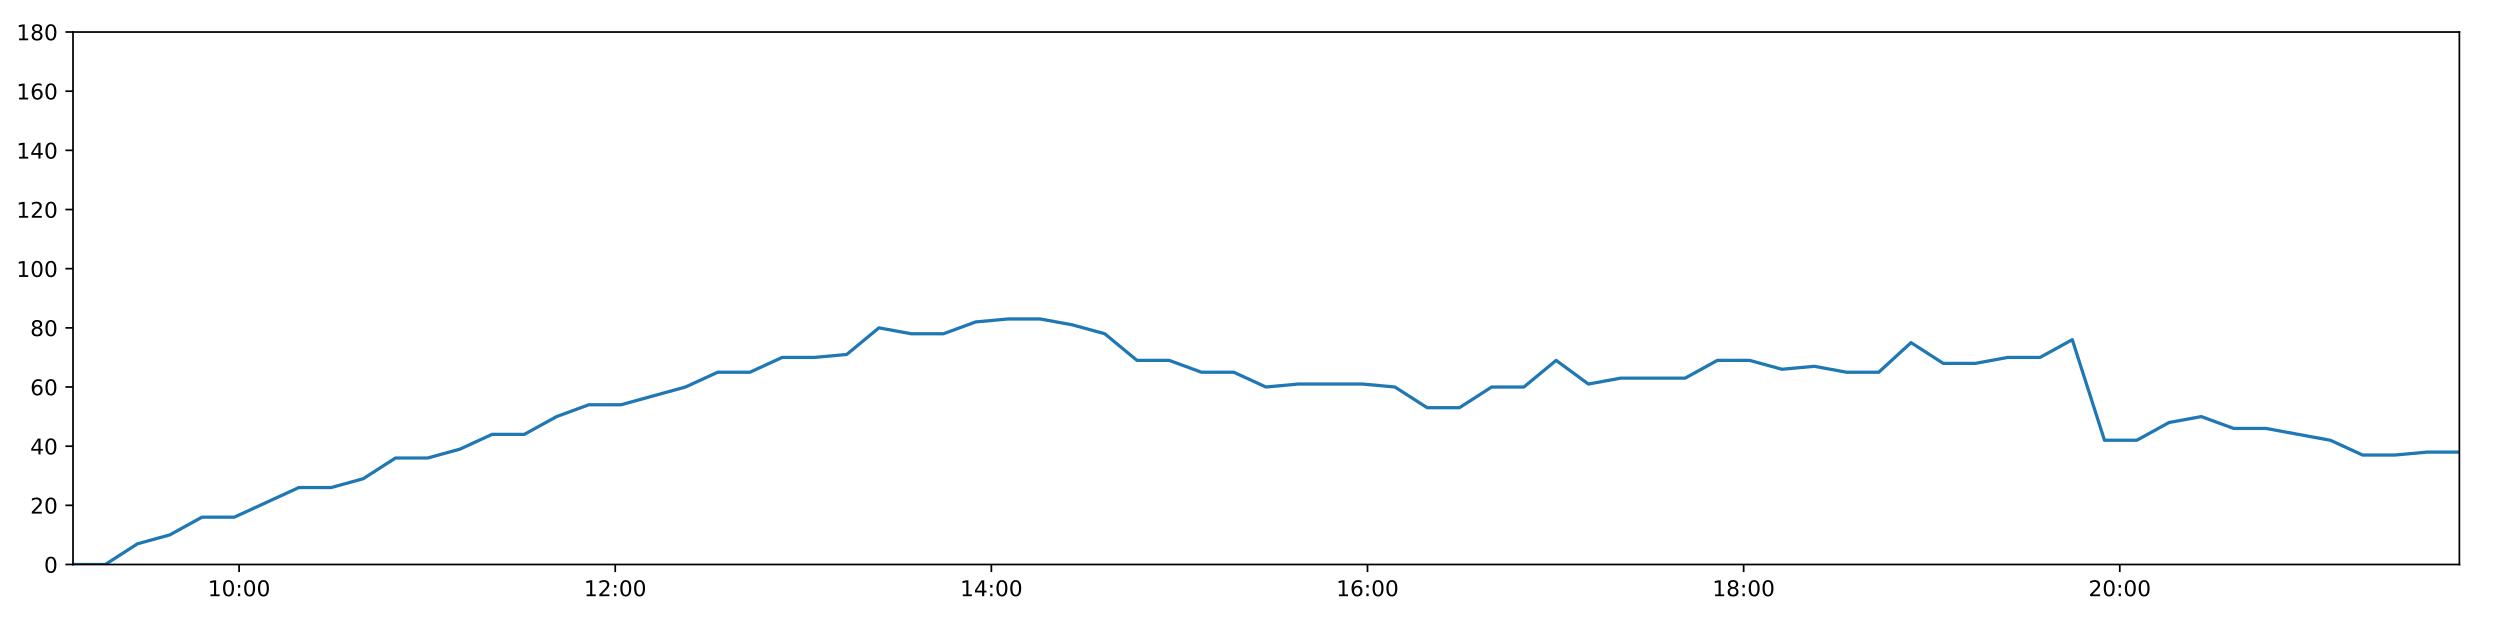
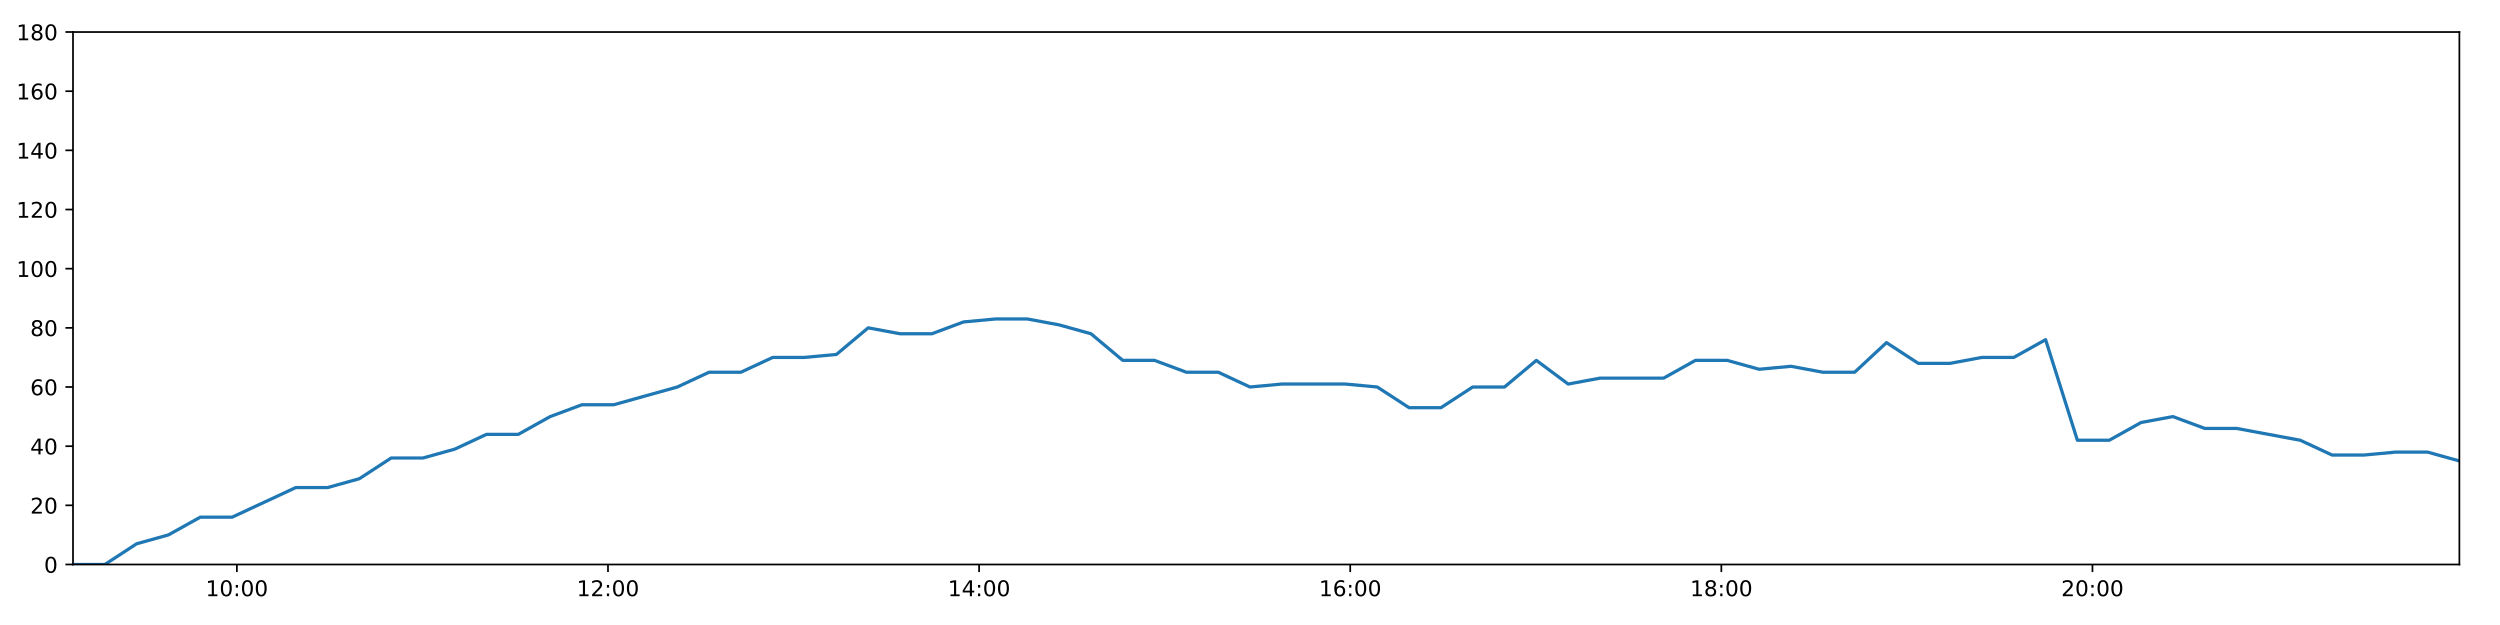
<svg xmlns="http://www.w3.org/2000/svg" xmlns:xlink="http://www.w3.org/1999/xlink" height="288pt" version="1.1" viewBox="0 0 1152 288" width="1152pt">
  <defs>
    <style type="text/css">
*{stroke-linecap:butt;stroke-linejoin:round;}
  </style>
  </defs>
  <g id="figure_1">
    <g id="patch_1">
      <path d="M 0 288  L 1152 288  L 1152 0  L 0 0  z " style="fill:#ffffff;" />
    </g>
    <g id="axes_1">
      <g id="patch_2">
        <path d="M 33.64 260.12  L 1133.28 260.12  L 1133.28 14.76  L 33.64 14.76  z " style="fill:#ffffff;" />
      </g>
      <g id="matplotlib.axis_1">
        <g id="xtick_1">
          <g id="line2d_1">
            <defs>
-               <path d="M 0 0  L 0 3.5  " id="m1fdf0801f1" style="stroke:#000000;stroke-width:0.8;" />
-             </defs>
-             <g>
-               <use style="stroke:#000000;stroke-width:0.8;" x="110.17" xlink:href="#m1fdf0801f1" y="260.12" />
+               <path d="M 0 0  L 0 3.5  " id="m60174acbfe" style="stroke:#000000;stroke-width:0.8;" />
+             </defs>
+             <g>
+               <use style="stroke:#000000;stroke-width:0.8;" x="109.149" xlink:href="#m60174acbfe" y="260.12" />
            </g>
          </g>
          <g id="text_1">
            <defs>
              <path d="M 12.406 8.297  L 28.516 8.297  L 28.516 63.922  L 10.984 60.406  L 10.984 69.391  L 28.422 72.906  L 38.281 72.906  L 38.281 8.297  L 54.391 8.297  L 54.391 0  L 12.406 0  z " id="DejaVuSans-49" />
              <path d="M 31.781 66.406  Q 24.172 66.406 20.328 58.906  Q 16.5 51.422 16.5 36.375  Q 16.5 21.391 20.328 13.891  Q 24.172 6.391 31.781 6.391  Q 39.453 6.391 43.281 13.891  Q 47.125 21.391 47.125 36.375  Q 47.125 51.422 43.281 58.906  Q 39.453 66.406 31.781 66.406  z M 31.781 74.219  Q 44.047 74.219 50.516 64.516  Q 56.984 54.828 56.984 36.375  Q 56.984 17.969 50.516 8.266  Q 44.047 -1.422 31.781 -1.422  Q 19.531 -1.422 13.062 8.266  Q 6.594 17.969 6.594 36.375  Q 6.594 54.828 13.062 64.516  Q 19.531 74.219 31.781 74.219  z " id="DejaVuSans-48" />
              <path d="M 11.719 12.406  L 22.016 12.406  L 22.016 0  L 11.719 0  z M 11.719 51.703  L 22.016 51.703  L 22.016 39.312  L 11.719 39.312  z " id="DejaVuSans-58" />
            </defs>
-             <g transform="translate(95.76022 274.7184)scale(0.1 -0.1)">
+             <g transform="translate(94.73918 274.7184)scale(0.1 -0.1)">
              <use xlink:href="#DejaVuSans-49" />
              <use x="63.623" xlink:href="#DejaVuSans-48" />
              <use x="127.246" xlink:href="#DejaVuSans-58" />
              <use x="160.938" xlink:href="#DejaVuSans-48" />
              <use x="224.561" xlink:href="#DejaVuSans-48" />
            </g>
          </g>
        </g>
        <g id="xtick_2">
          <g id="line2d_2">
            <g>
-               <use style="stroke:#000000;stroke-width:0.8;" x="283.494" xlink:href="#m1fdf0801f1" y="260.12" />
+               <use style="stroke:#000000;stroke-width:0.8;" x="280.16" xlink:href="#m60174acbfe" y="260.12" />
            </g>
          </g>
          <g id="text_2">
            <defs>
              <path d="M 19.188 8.297  L 53.609 8.297  L 53.609 0  L 7.328 0  L 7.328 8.297  Q 12.938 14.109 22.625 23.891  Q 32.328 33.688 34.812 36.531  Q 39.547 41.844 41.422 45.531  Q 43.312 49.219 43.312 52.781  Q 43.312 58.594 39.234 62.25  Q 35.156 65.922 28.609 65.922  Q 23.969 65.922 18.812 64.312  Q 13.672 62.703 7.812 59.422  L 7.812 69.391  Q 13.766 71.781 18.938 73  Q 24.125 74.219 28.422 74.219  Q 39.75 74.219 46.484 68.547  Q 53.219 62.891 53.219 53.422  Q 53.219 48.922 51.531 44.891  Q 49.859 40.875 45.406 35.406  Q 44.188 33.984 37.641 27.219  Q 31.109 20.453 19.188 8.297  z " id="DejaVuSans-50" />
            </defs>
-             <g transform="translate(269.0842 274.7184)scale(0.1 -0.1)">
+             <g transform="translate(265.7507 274.7184)scale(0.1 -0.1)">
              <use xlink:href="#DejaVuSans-49" />
              <use x="63.623" xlink:href="#DejaVuSans-50" />
              <use x="127.246" xlink:href="#DejaVuSans-58" />
              <use x="160.938" xlink:href="#DejaVuSans-48" />
              <use x="224.561" xlink:href="#DejaVuSans-48" />
            </g>
          </g>
        </g>
        <g id="xtick_3">
          <g id="line2d_3">
            <g>
-               <use style="stroke:#000000;stroke-width:0.8;" x="456.818" xlink:href="#m1fdf0801f1" y="260.12" />
+               <use style="stroke:#000000;stroke-width:0.8;" x="451.172" xlink:href="#m60174acbfe" y="260.12" />
            </g>
          </g>
          <g id="text_3">
            <defs>
              <path d="M 37.797 64.312  L 12.891 25.391  L 37.797 25.391  z M 35.203 72.906  L 47.609 72.906  L 47.609 25.391  L 58.016 25.391  L 58.016 17.188  L 47.609 17.188  L 47.609 0  L 37.797 0  L 37.797 17.188  L 4.891 17.188  L 4.891 26.703  z " id="DejaVuSans-52" />
            </defs>
-             <g transform="translate(442.4082 274.7184)scale(0.1 -0.1)">
+             <g transform="translate(436.7623 274.7184)scale(0.1 -0.1)">
              <use xlink:href="#DejaVuSans-49" />
              <use x="63.623" xlink:href="#DejaVuSans-52" />
              <use x="127.246" xlink:href="#DejaVuSans-58" />
              <use x="160.938" xlink:href="#DejaVuSans-48" />
              <use x="224.561" xlink:href="#DejaVuSans-48" />
            </g>
          </g>
        </g>
        <g id="xtick_4">
          <g id="line2d_4">
            <g>
-               <use style="stroke:#000000;stroke-width:0.8;" x="630.142" xlink:href="#m1fdf0801f1" y="260.12" />
+               <use style="stroke:#000000;stroke-width:0.8;" x="622.183" xlink:href="#m60174acbfe" y="260.12" />
            </g>
          </g>
          <g id="text_4">
            <defs>
              <path d="M 33.016 40.375  Q 26.375 40.375 22.484 35.828  Q 18.609 31.297 18.609 23.391  Q 18.609 15.531 22.484 10.953  Q 26.375 6.391 33.016 6.391  Q 39.656 6.391 43.531 10.953  Q 47.406 15.531 47.406 23.391  Q 47.406 31.297 43.531 35.828  Q 39.656 40.375 33.016 40.375  z M 52.594 71.297  L 52.594 62.312  Q 48.875 64.062 45.094 64.984  Q 41.312 65.922 37.594 65.922  Q 27.828 65.922 22.672 59.328  Q 17.531 52.734 16.797 39.406  Q 19.672 43.656 24.016 45.922  Q 28.375 48.188 33.594 48.188  Q 44.578 48.188 50.953 41.516  Q 57.328 34.859 57.328 23.391  Q 57.328 12.156 50.688 5.359  Q 44.047 -1.422 33.016 -1.422  Q 20.359 -1.422 13.672 8.266  Q 6.984 17.969 6.984 36.375  Q 6.984 53.656 15.188 63.938  Q 23.391 74.219 37.203 74.219  Q 40.922 74.219 44.703 73.484  Q 48.484 72.75 52.594 71.297  z " id="DejaVuSans-54" />
            </defs>
-             <g transform="translate(615.7321 274.7184)scale(0.1 -0.1)">
+             <g transform="translate(607.7738 274.7184)scale(0.1 -0.1)">
              <use xlink:href="#DejaVuSans-49" />
              <use x="63.623" xlink:href="#DejaVuSans-54" />
              <use x="127.246" xlink:href="#DejaVuSans-58" />
              <use x="160.938" xlink:href="#DejaVuSans-48" />
              <use x="224.561" xlink:href="#DejaVuSans-48" />
            </g>
          </g>
        </g>
        <g id="xtick_5">
          <g id="line2d_5">
            <g>
-               <use style="stroke:#000000;stroke-width:0.8;" x="803.466" xlink:href="#m1fdf0801f1" y="260.12" />
+               <use style="stroke:#000000;stroke-width:0.8;" x="793.195" xlink:href="#m60174acbfe" y="260.12" />
            </g>
          </g>
          <g id="text_5">
            <defs>
              <path d="M 31.781 34.625  Q 24.75 34.625 20.719 30.859  Q 16.703 27.094 16.703 20.516  Q 16.703 13.922 20.719 10.156  Q 24.75 6.391 31.781 6.391  Q 38.812 6.391 42.859 10.172  Q 46.922 13.969 46.922 20.516  Q 46.922 27.094 42.891 30.859  Q 38.875 34.625 31.781 34.625  z M 21.922 38.812  Q 15.578 40.375 12.031 44.719  Q 8.5 49.078 8.5 55.328  Q 8.5 64.062 14.719 69.141  Q 20.953 74.219 31.781 74.219  Q 42.672 74.219 48.875 69.141  Q 55.078 64.062 55.078 55.328  Q 55.078 49.078 51.531 44.719  Q 48 40.375 41.703 38.812  Q 48.828 37.156 52.797 32.312  Q 56.781 27.484 56.781 20.516  Q 56.781 9.906 50.312 4.234  Q 43.844 -1.422 31.781 -1.422  Q 19.734 -1.422 13.25 4.234  Q 6.781 9.906 6.781 20.516  Q 6.781 27.484 10.781 32.312  Q 14.797 37.156 21.922 38.812  z M 18.312 54.391  Q 18.312 48.734 21.844 45.562  Q 25.391 42.391 31.781 42.391  Q 38.141 42.391 41.719 45.562  Q 45.312 48.734 45.312 54.391  Q 45.312 60.062 41.719 63.234  Q 38.141 66.406 31.781 66.406  Q 25.391 66.406 21.844 63.234  Q 18.312 60.062 18.312 54.391  z " id="DejaVuSans-56" />
            </defs>
-             <g transform="translate(789.0561 274.7184)scale(0.1 -0.1)">
+             <g transform="translate(778.7853 274.7184)scale(0.1 -0.1)">
              <use xlink:href="#DejaVuSans-49" />
              <use x="63.623" xlink:href="#DejaVuSans-56" />
              <use x="127.246" xlink:href="#DejaVuSans-58" />
              <use x="160.938" xlink:href="#DejaVuSans-48" />
              <use x="224.561" xlink:href="#DejaVuSans-48" />
            </g>
          </g>
        </g>
        <g id="xtick_6">
          <g id="line2d_6">
            <g>
-               <use style="stroke:#000000;stroke-width:0.8;" x="976.789" xlink:href="#m1fdf0801f1" y="260.12" />
+               <use style="stroke:#000000;stroke-width:0.8;" x="964.206" xlink:href="#m60174acbfe" y="260.12" />
            </g>
          </g>
          <g id="text_6">
-             <g transform="translate(962.3801 274.7184)scale(0.1 -0.1)">
+             <g transform="translate(949.7969 274.7184)scale(0.1 -0.1)">
              <use xlink:href="#DejaVuSans-50" />
              <use x="63.623" xlink:href="#DejaVuSans-48" />
              <use x="127.246" xlink:href="#DejaVuSans-58" />
              <use x="160.938" xlink:href="#DejaVuSans-48" />
              <use x="224.561" xlink:href="#DejaVuSans-48" />
            </g>
          </g>
        </g>
      </g>
      <g id="matplotlib.axis_2">
        <g id="ytick_1">
          <g id="line2d_7">
            <defs>
-               <path d="M 0 0  L -3.5 0  " id="mf21daec89e" style="stroke:#000000;stroke-width:0.8;" />
-             </defs>
-             <g>
-               <use style="stroke:#000000;stroke-width:0.8;" x="33.64" xlink:href="#mf21daec89e" y="260.12" />
+               <path d="M 0 0  L -3.5 0  " id="mc93b9ed485" style="stroke:#000000;stroke-width:0.8;" />
+             </defs>
+             <g>
+               <use style="stroke:#000000;stroke-width:0.8;" x="33.64" xlink:href="#mc93b9ed485" y="260.12" />
            </g>
          </g>
          <g id="text_7">
            <g transform="translate(20.2775 263.9192)scale(0.1 -0.1)">
              <use xlink:href="#DejaVuSans-48" />
            </g>
          </g>
        </g>
        <g id="ytick_2">
          <g id="line2d_8">
            <g>
-               <use style="stroke:#000000;stroke-width:0.8;" x="33.64" xlink:href="#mf21daec89e" y="232.858" />
+               <use style="stroke:#000000;stroke-width:0.8;" x="33.64" xlink:href="#mc93b9ed485" y="232.858" />
            </g>
          </g>
          <g id="text_8">
            <g transform="translate(13.915 236.657)scale(0.1 -0.1)">
              <use xlink:href="#DejaVuSans-50" />
              <use x="63.623" xlink:href="#DejaVuSans-48" />
            </g>
          </g>
        </g>
        <g id="ytick_3">
          <g id="line2d_9">
            <g>
-               <use style="stroke:#000000;stroke-width:0.8;" x="33.64" xlink:href="#mf21daec89e" y="205.596" />
+               <use style="stroke:#000000;stroke-width:0.8;" x="33.64" xlink:href="#mc93b9ed485" y="205.596" />
            </g>
          </g>
          <g id="text_9">
            <g transform="translate(13.915 209.3948)scale(0.1 -0.1)">
              <use xlink:href="#DejaVuSans-52" />
              <use x="63.623" xlink:href="#DejaVuSans-48" />
            </g>
          </g>
        </g>
        <g id="ytick_4">
          <g id="line2d_10">
            <g>
-               <use style="stroke:#000000;stroke-width:0.8;" x="33.64" xlink:href="#mf21daec89e" y="178.333" />
+               <use style="stroke:#000000;stroke-width:0.8;" x="33.64" xlink:href="#mc93b9ed485" y="178.333" />
            </g>
          </g>
          <g id="text_10">
            <g transform="translate(13.915 182.1326)scale(0.1 -0.1)">
              <use xlink:href="#DejaVuSans-54" />
              <use x="63.623" xlink:href="#DejaVuSans-48" />
            </g>
          </g>
        </g>
        <g id="ytick_5">
          <g id="line2d_11">
            <g>
-               <use style="stroke:#000000;stroke-width:0.8;" x="33.64" xlink:href="#mf21daec89e" y="151.071" />
+               <use style="stroke:#000000;stroke-width:0.8;" x="33.64" xlink:href="#mc93b9ed485" y="151.071" />
            </g>
          </g>
          <g id="text_11">
            <g transform="translate(13.915 154.8703)scale(0.1 -0.1)">
              <use xlink:href="#DejaVuSans-56" />
              <use x="63.623" xlink:href="#DejaVuSans-48" />
            </g>
          </g>
        </g>
        <g id="ytick_6">
          <g id="line2d_12">
            <g>
-               <use style="stroke:#000000;stroke-width:0.8;" x="33.64" xlink:href="#mf21daec89e" y="123.809" />
+               <use style="stroke:#000000;stroke-width:0.8;" x="33.64" xlink:href="#mc93b9ed485" y="123.809" />
            </g>
          </g>
          <g id="text_12">
            <g transform="translate(7.5525 127.6081)scale(0.1 -0.1)">
              <use xlink:href="#DejaVuSans-49" />
              <use x="63.623" xlink:href="#DejaVuSans-48" />
              <use x="127.246" xlink:href="#DejaVuSans-48" />
            </g>
          </g>
        </g>
        <g id="ytick_7">
          <g id="line2d_13">
            <g>
-               <use style="stroke:#000000;stroke-width:0.8;" x="33.64" xlink:href="#mf21daec89e" y="96.547" />
+               <use style="stroke:#000000;stroke-width:0.8;" x="33.64" xlink:href="#mc93b9ed485" y="96.547" />
            </g>
          </g>
          <g id="text_13">
            <g transform="translate(7.5525 100.3459)scale(0.1 -0.1)">
              <use xlink:href="#DejaVuSans-49" />
              <use x="63.623" xlink:href="#DejaVuSans-50" />
              <use x="127.246" xlink:href="#DejaVuSans-48" />
            </g>
          </g>
        </g>
        <g id="ytick_8">
          <g id="line2d_14">
            <g>
-               <use style="stroke:#000000;stroke-width:0.8;" x="33.64" xlink:href="#mf21daec89e" y="69.284" />
+               <use style="stroke:#000000;stroke-width:0.8;" x="33.64" xlink:href="#mc93b9ed485" y="69.284" />
            </g>
          </g>
          <g id="text_14">
            <g transform="translate(7.5525 73.08366)scale(0.1 -0.1)">
              <use xlink:href="#DejaVuSans-49" />
              <use x="63.623" xlink:href="#DejaVuSans-52" />
              <use x="127.246" xlink:href="#DejaVuSans-48" />
            </g>
          </g>
        </g>
        <g id="ytick_9">
          <g id="line2d_15">
            <g>
-               <use style="stroke:#000000;stroke-width:0.8;" x="33.64" xlink:href="#mf21daec89e" y="42.022" />
+               <use style="stroke:#000000;stroke-width:0.8;" x="33.64" xlink:href="#mc93b9ed485" y="42.022" />
            </g>
          </g>
          <g id="text_15">
            <g transform="translate(7.5525 45.82144)scale(0.1 -0.1)">
              <use xlink:href="#DejaVuSans-49" />
              <use x="63.623" xlink:href="#DejaVuSans-54" />
              <use x="127.246" xlink:href="#DejaVuSans-48" />
            </g>
          </g>
        </g>
        <g id="ytick_10">
          <g id="line2d_16">
            <g>
-               <use style="stroke:#000000;stroke-width:0.8;" x="33.64" xlink:href="#mf21daec89e" y="14.76" />
+               <use style="stroke:#000000;stroke-width:0.8;" x="33.64" xlink:href="#mc93b9ed485" y="14.76" />
            </g>
          </g>
          <g id="text_16">
            <g transform="translate(7.5525 18.55922)scale(0.1 -0.1)">
              <use xlink:href="#DejaVuSans-49" />
              <use x="63.623" xlink:href="#DejaVuSans-56" />
              <use x="127.246" xlink:href="#DejaVuSans-48" />
            </g>
          </g>
        </g>
      </g>
      <g id="line2d_17">
-         <path clip-path="url(#pa558f1c735)" d="M 33.64 260.12  L 48.501 260.12  L 63.346 250.578  L 78.199 246.489  L 93.077 238.31  L 107.955 238.31  L 122.808 231.495  L 137.657 224.679  L 152.523 224.679  L 167.372 220.59  L 182.227 211.048  L 197.083 211.048  L 211.936 206.959  L 226.782 200.143  L 241.628 200.143  L 256.476 191.964  L 271.321 186.512  L 286.163 186.512  L 301.016 182.423  L 315.865 178.333  L 330.716 171.518  L 345.562 171.518  L 360.439 164.702  L 375.282 164.702  L 390.157 163.339  L 405.016 151.071  L 419.883 153.797  L 434.74 153.797  L 449.585 148.345  L 464.462 146.982  L 479.342 146.982  L 494.195 149.708  L 509.074 153.797  L 523.916 166.065  L 538.769 166.065  L 553.618 171.518  L 568.476 171.518  L 583.335 178.333  L 598.185 176.97  L 613.041 176.97  L 627.914 176.97  L 642.76 178.333  L 657.644 187.875  L 672.498 187.875  L 687.341 178.333  L 702.197 178.333  L 717.07 166.065  L 731.93 176.97  L 746.802 174.244  L 761.663 174.244  L 776.516 174.244  L 791.357 166.065  L 806.233 166.065  L 821.115 170.155  L 835.985 168.792  L 850.857 171.518  L 865.725 171.518  L 880.598 157.887  L 895.441 167.428  L 910.316 167.428  L 925.166 164.702  L 940.044 164.702  L 954.904 156.524  L 969.752 202.869  L 984.636 202.869  L 999.496 194.691  L 1014.369 191.964  L 1029.251 197.417  L 1044.125 197.417  L 1058.976 200.143  L 1073.833 202.869  L 1088.706 209.685  L 1103.55 209.685  L 1118.426 208.322  L 1133.28 208.322  " style="fill:none;stroke:#1f77b4;stroke-linecap:square;stroke-width:1.5;" />
+         <path clip-path="url(#pac28ab2071)" d="M 33.64 260.12  L 48.303 260.12  L 62.95 250.578  L 77.604 246.489  L 92.284 238.31  L 106.964 238.31  L 121.619 231.495  L 136.27 224.679  L 150.937 224.679  L 165.587 220.59  L 180.245 211.048  L 194.902 211.048  L 209.557 206.959  L 224.205 200.143  L 238.853 200.143  L 253.503 191.964  L 268.15 186.512  L 282.794 186.512  L 297.449 182.423  L 312.1 178.333  L 326.753 171.518  L 341.401 171.518  L 356.079 164.702  L 370.723 164.702  L 385.401 163.339  L 400.061 151.071  L 414.73 153.797  L 429.388 153.797  L 444.036 148.345  L 458.714 146.982  L 473.395 146.982  L 488.051 149.708  L 502.73 153.797  L 517.375 166.065  L 532.03 166.065  L 546.681 171.518  L 561.341 171.518  L 576.001 178.333  L 590.654 176.97  L 605.31 176.97  L 619.985 176.97  L 634.633 178.333  L 649.319 187.875  L 663.974 187.875  L 678.619 178.333  L 693.278 178.333  L 707.952 166.065  L 722.613 176.97  L 737.287 174.244  L 751.95 174.244  L 766.604 174.244  L 781.247 166.065  L 795.925 166.065  L 810.609 170.155  L 825.28 168.792  L 839.954 171.518  L 854.624 171.518  L 869.298 157.887  L 883.943 167.428  L 898.619 167.428  L 913.272 164.702  L 927.951 164.702  L 942.612 156.524  L 957.263 202.869  L 971.948 202.869  L 986.609 194.691  L 1001.284 191.964  L 1015.968 197.417  L 1030.644 197.417  L 1045.296 200.143  L 1059.955 202.869  L 1074.629 209.685  L 1089.276 209.685  L 1103.954 208.322  L 1118.609 208.322  L 1133.28 212.411  " style="fill:none;stroke:#1f77b4;stroke-linecap:square;stroke-width:1.5;" />
      </g>
      <g id="patch_3">
        <path d="M 33.64 260.12  L 33.64 14.76  " style="fill:none;stroke:#000000;stroke-linecap:square;stroke-linejoin:miter;stroke-width:0.8;" />
      </g>
      <g id="patch_4">
        <path d="M 1133.28 260.12  L 1133.28 14.76  " style="fill:none;stroke:#000000;stroke-linecap:square;stroke-linejoin:miter;stroke-width:0.8;" />
      </g>
      <g id="patch_5">
        <path d="M 33.64 260.12  L 1133.28 260.12  " style="fill:none;stroke:#000000;stroke-linecap:square;stroke-linejoin:miter;stroke-width:0.8;" />
      </g>
      <g id="patch_6">
        <path d="M 33.64 14.76  L 1133.28 14.76  " style="fill:none;stroke:#000000;stroke-linecap:square;stroke-linejoin:miter;stroke-width:0.8;" />
      </g>
    </g>
  </g>
  <defs>
-     <clipPath id="pa558f1c735">
+     <clipPath id="pac28ab2071">
      <rect height="245.36" width="1099.64" x="33.64" y="14.76" />
    </clipPath>
  </defs>
</svg>
